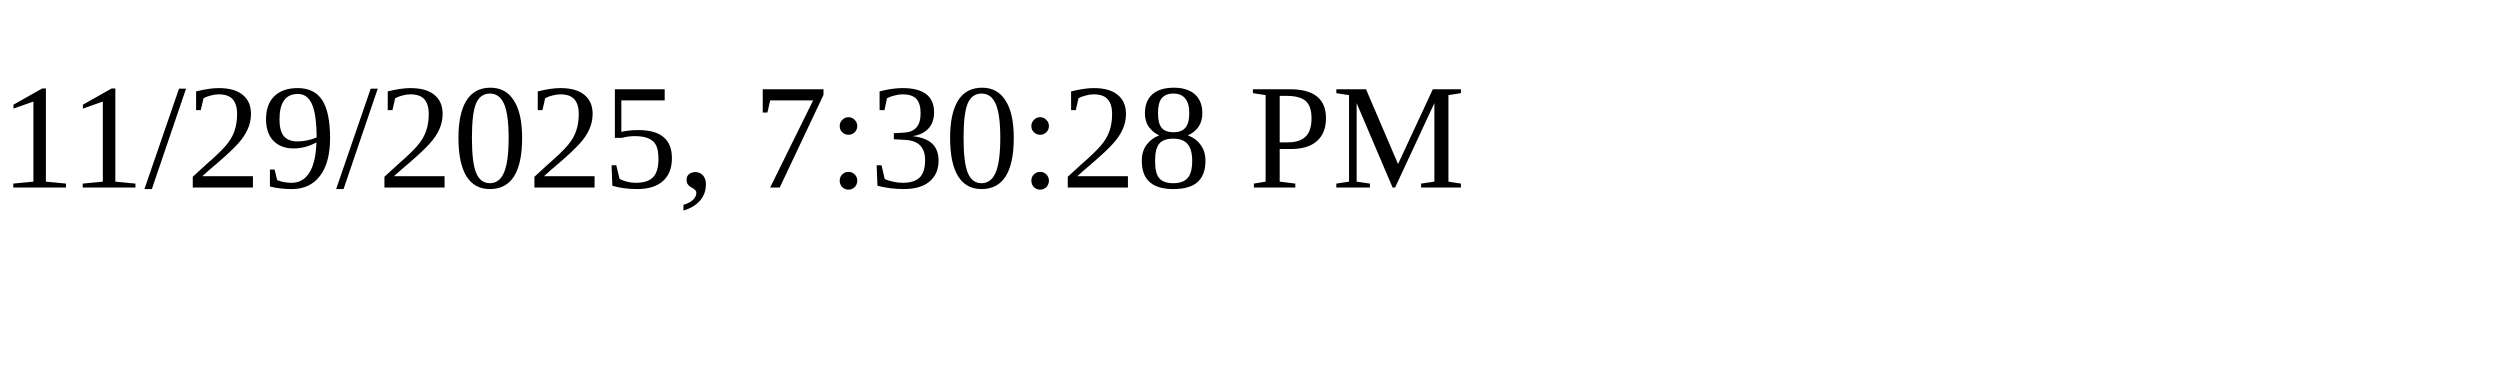
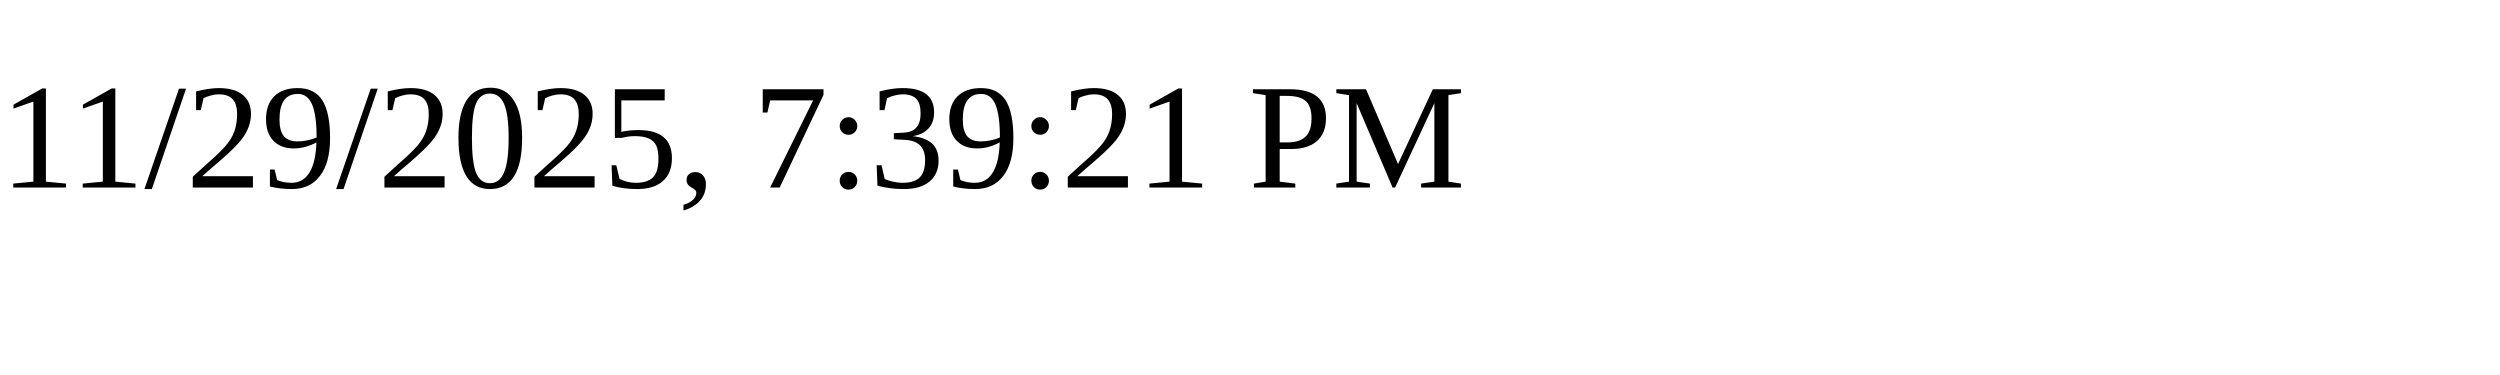
<svg xmlns="http://www.w3.org/2000/svg" height="30" width="200">
-   <text x="0" y="15">11/29/2025, 7:30:28 PM</text>
+   <text x="0" y="15">11/29/2025, 7:39:21 PM</text>
</svg>
